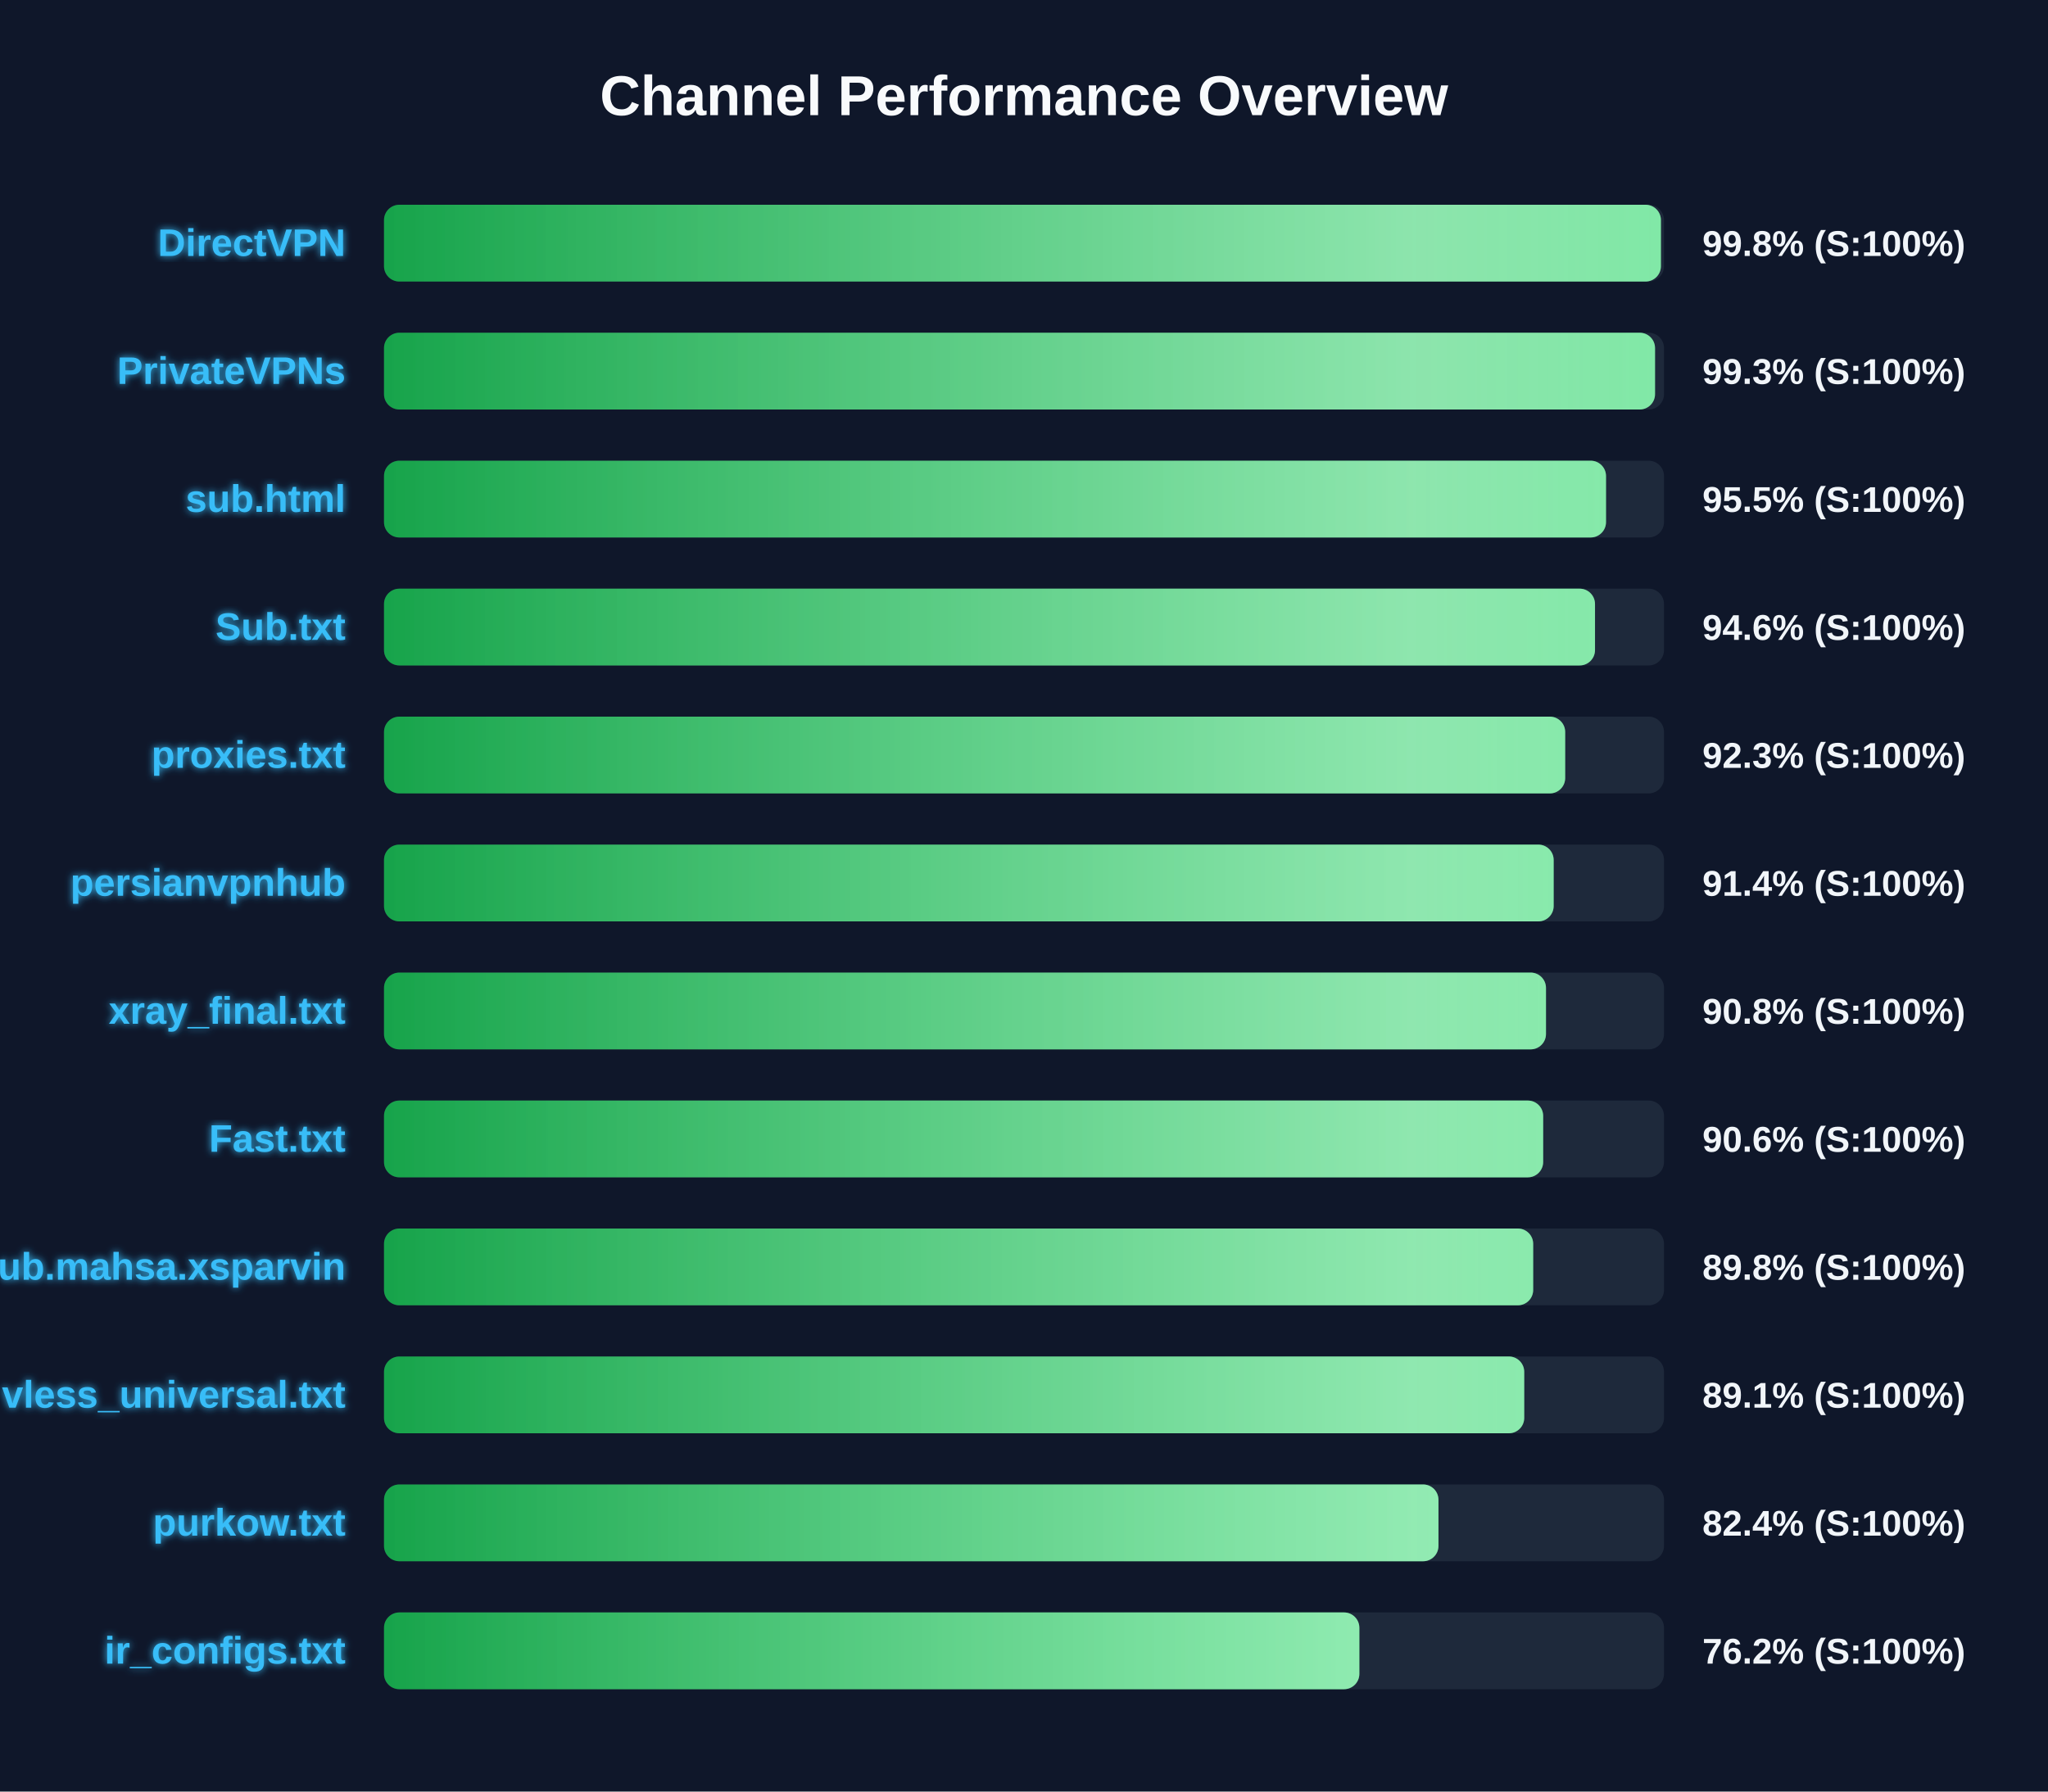
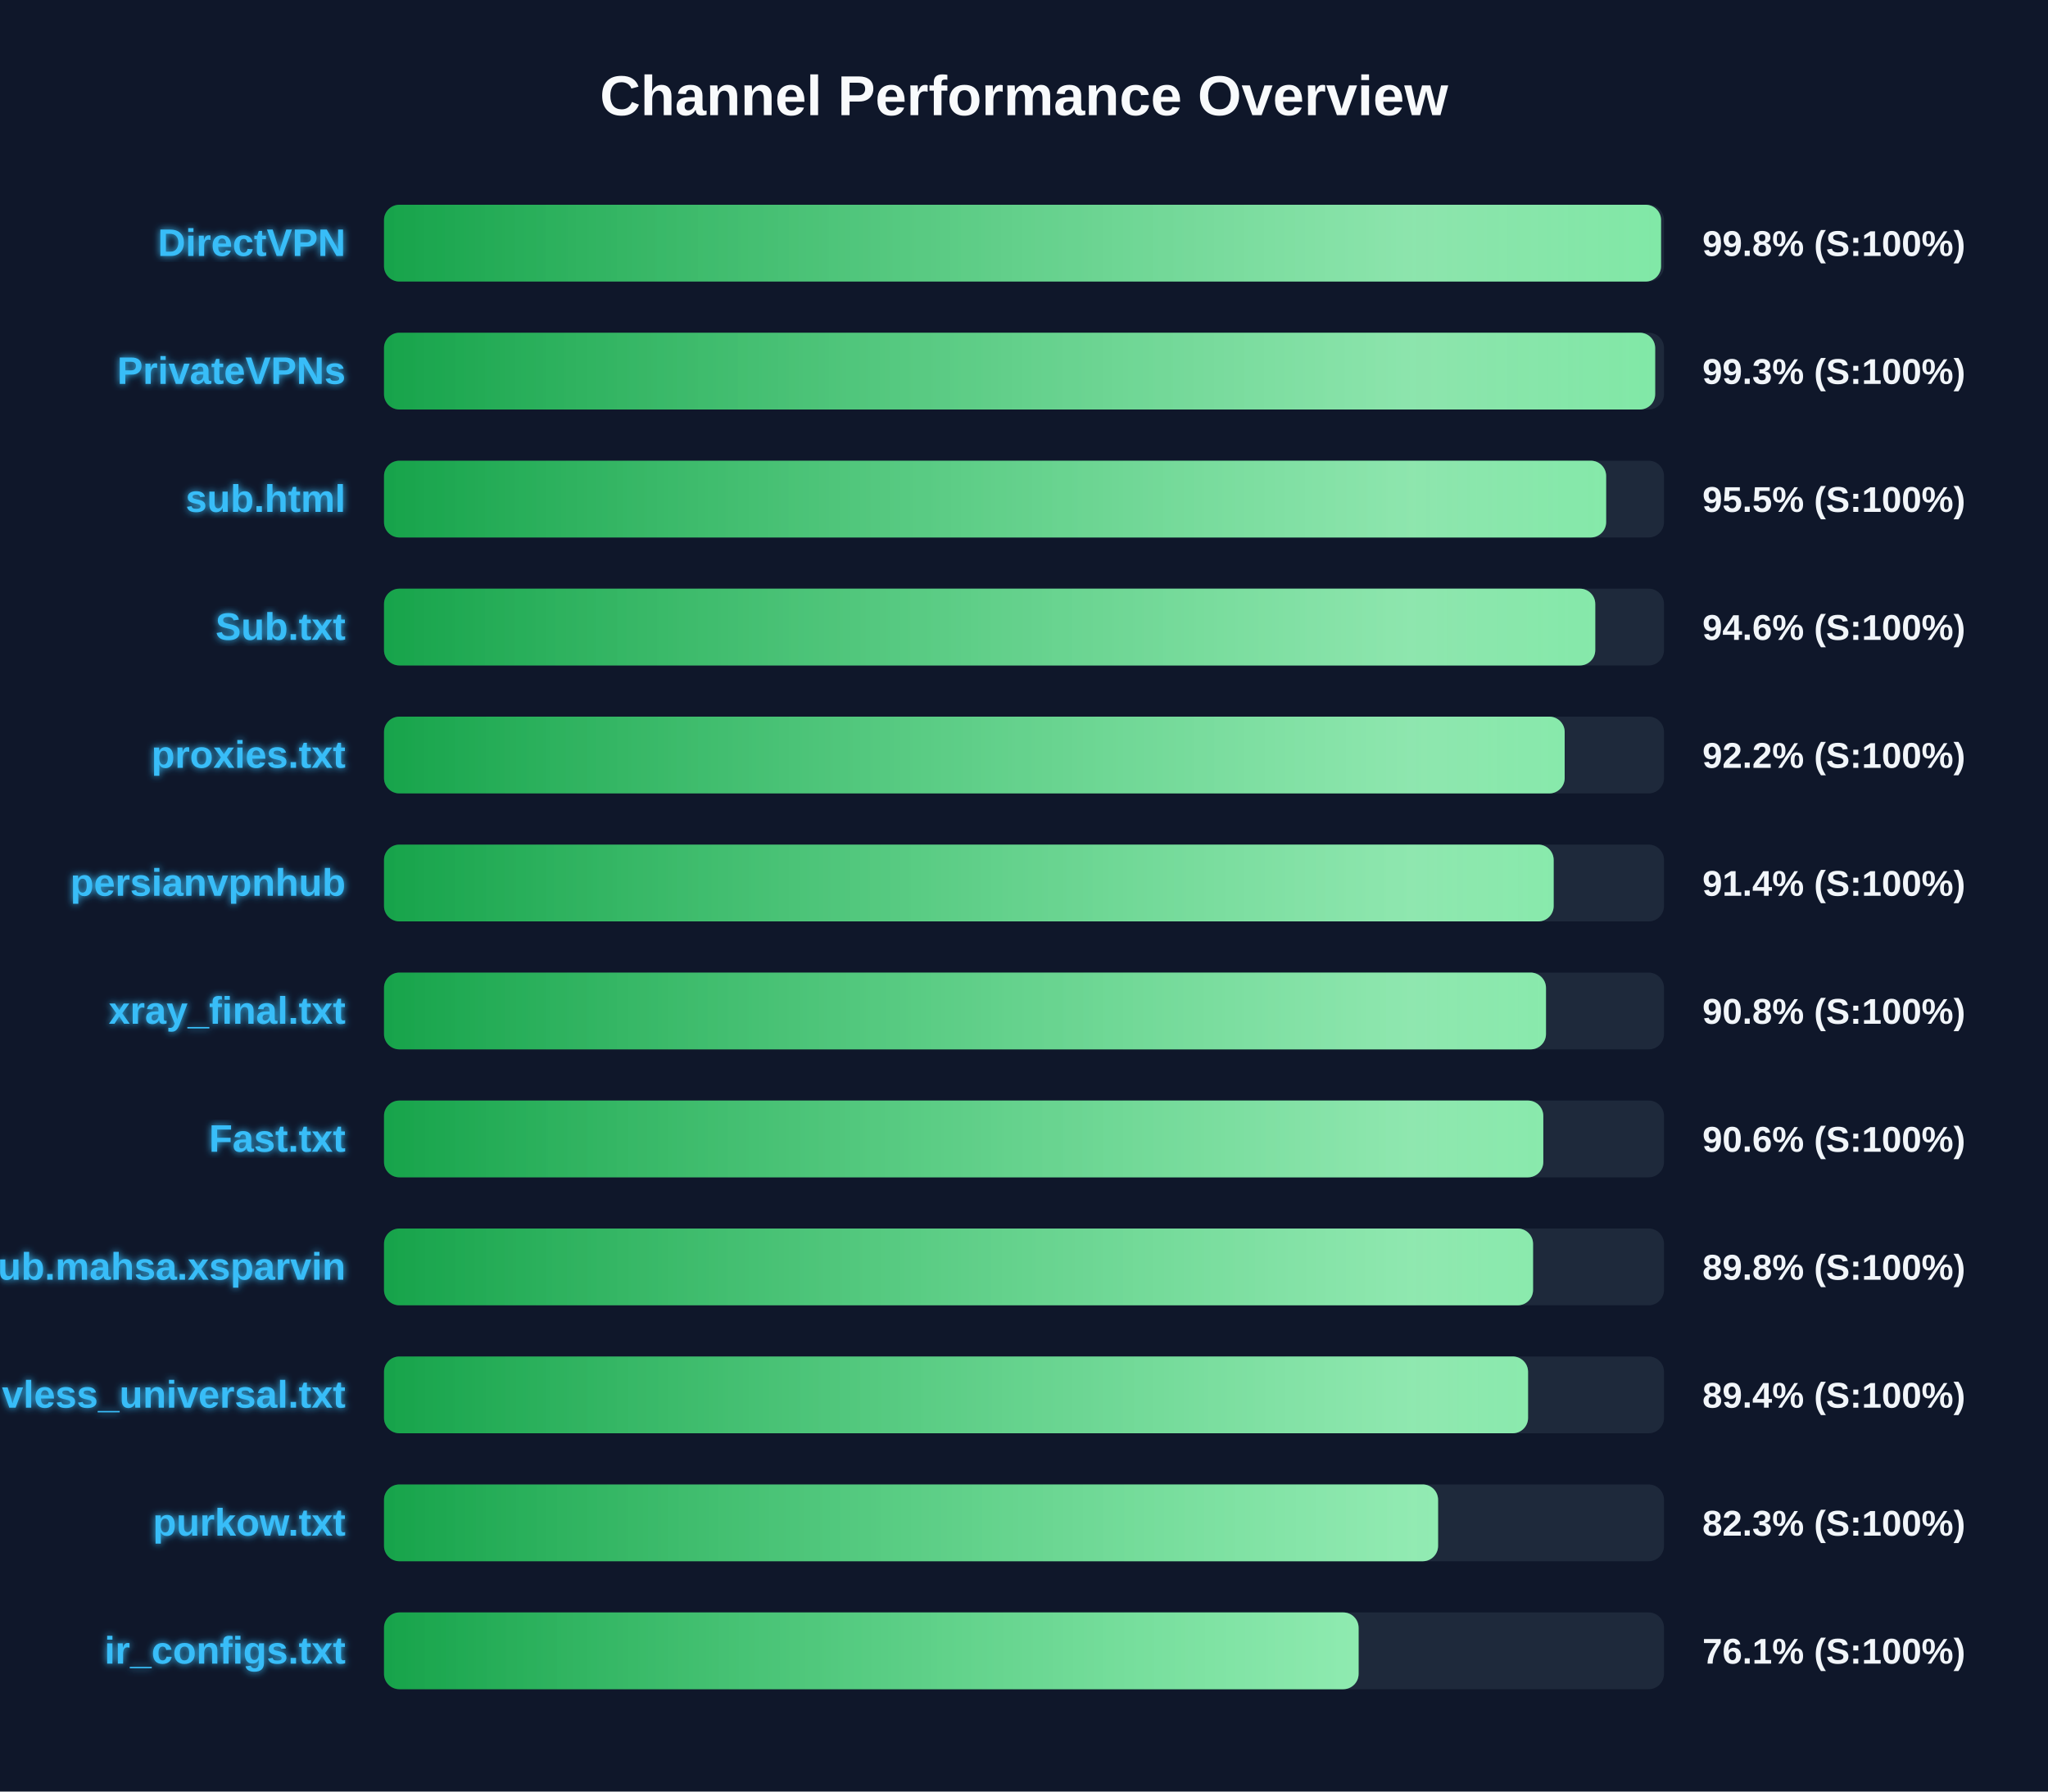
<svg xmlns="http://www.w3.org/2000/svg" width="800" height="700" version="1.1">
  <defs>
    <linearGradient id="grad-green" x1="0%" y1="0%" x2="100%" y2="0%">
      <stop offset="0%" stop-color="#16a34a" />
      <stop offset="100%" stop-color="#4ade80" />
    </linearGradient>
    <linearGradient id="grad-yellow" x1="0%" y1="0%" x2="100%" y2="0%">
      <stop offset="0%" stop-color="#ca8a04" />
      <stop offset="100%" stop-color="#fde047" />
    </linearGradient>
    <linearGradient id="grad-red" x1="0%" y1="0%" x2="100%" y2="0%">
      <stop offset="0%" stop-color="#dc2626" />
      <stop offset="100%" stop-color="#f87171" />
    </linearGradient>
    <linearGradient id="shimmer" x1="0%" y1="0%" x2="100%" y2="0%">
      <stop offset="0%" stop-color="rgba(255,255,255,0)" />
      <stop offset="50%" stop-color="rgba(255,255,255,0.4)" />
      <stop offset="100%" stop-color="rgba(255,255,255,0)" />
    </linearGradient>
    <filter id="glow" x="-20%" y="-20%" width="140%" height="140%">
      <feGaussianBlur stdDeviation="1.5" result="blur" />
      <feComposite in="SourceGraphic" in2="blur" operator="over" />
    </filter>
  </defs>
  <style>
        .bg-rect { fill: #0f172a; }
        .title { font: bold 22px 'Segoe UI', Arial, sans-serif; fill: #f8fafc; }
        .row { font: bold 15px 'Segoe UI', Arial, sans-serif; fill: #38bdf8; filter: url(#glow); }
        .score { font: bold 14px 'Segoe UI', Arial, sans-serif; fill: #f1f5f9; }
        @keyframes shimmer-anim {
            0% { transform: translateX(-100%); }
            100% { transform: translateX(200%); }
        }
        .shimmer-rect {
            animation: shimmer-anim 2.5s infinite linear;
        }
    </style>
  <rect width="100%" height="100%" class="bg-rect" />
  <text x="400" y="45" text-anchor="middle" class="title">Channel Performance Overview</text>
  <rect x="150" y="80" width="500" height="30" fill="#1e293b" rx="6" />
  <clipPath id="clip-0">
-     <rect x="150" y="80" width="498.8" height="30" rx="6" />
+     <rect x="150" y="80" width="498.85" height="30" rx="6" />
  </clipPath>
-   <rect x="150" y="80" width="498.8" height="30" fill="url(#grad-green)" rx="6" />
+   <rect x="150" y="80" width="498.85" height="30" fill="url(#grad-green)" rx="6" />
  <g clip-path="url(#clip-0)">
    <rect x="150" y="80" width="100%" height="30" fill="url(#shimmer)" class="shimmer-rect" />
  </g>
  <text x="135" y="100" text-anchor="end" class="row">DirectVPN</text>
  <text x="665" y="100" text-anchor="start" class="score">99.8% (S:100%)</text>
  <rect x="150" y="130" width="500" height="30" fill="#1e293b" rx="6" />
  <clipPath id="clip-1">
-     <rect x="150" y="130" width="496.5" height="30" rx="6" />
+     <rect x="150" y="130" width="496.55" height="30" rx="6" />
  </clipPath>
-   <rect x="150" y="130" width="496.5" height="30" fill="url(#grad-green)" rx="6" />
+   <rect x="150" y="130" width="496.55" height="30" fill="url(#grad-green)" rx="6" />
  <g clip-path="url(#clip-1)">
    <rect x="150" y="130" width="100%" height="30" fill="url(#shimmer)" class="shimmer-rect" />
  </g>
  <text x="135" y="150" text-anchor="end" class="row">PrivateVPNs</text>
  <text x="665" y="150" text-anchor="start" class="score">99.3% (S:100%)</text>
  <rect x="150" y="180" width="500" height="30" fill="#1e293b" rx="6" />
  <clipPath id="clip-2">
-     <rect x="150" y="180" width="477.35" height="30" rx="6" />
+     <rect x="150" y="180" width="477.4" height="30" rx="6" />
  </clipPath>
-   <rect x="150" y="180" width="477.35" height="30" fill="url(#grad-green)" rx="6" />
+   <rect x="150" y="180" width="477.4" height="30" fill="url(#grad-green)" rx="6" />
  <g clip-path="url(#clip-2)">
    <rect x="150" y="180" width="100%" height="30" fill="url(#shimmer)" class="shimmer-rect" />
  </g>
  <text x="135" y="200" text-anchor="end" class="row">sub.html</text>
  <text x="665" y="200" text-anchor="start" class="score">95.5% (S:100%)</text>
  <rect x="150" y="230" width="500" height="30" fill="#1e293b" rx="6" />
  <clipPath id="clip-3">
-     <rect x="150" y="230" width="473.05" height="30" rx="6" />
+     <rect x="150" y="230" width="473.15" height="30" rx="6" />
  </clipPath>
-   <rect x="150" y="230" width="473.05" height="30" fill="url(#grad-green)" rx="6" />
+   <rect x="150" y="230" width="473.15" height="30" fill="url(#grad-green)" rx="6" />
  <g clip-path="url(#clip-3)">
    <rect x="150" y="230" width="100%" height="30" fill="url(#shimmer)" class="shimmer-rect" />
  </g>
  <text x="135" y="250" text-anchor="end" class="row">Sub.txt</text>
  <text x="665" y="250" text-anchor="start" class="score">94.6% (S:100%)</text>
  <rect x="150" y="280" width="500" height="30" fill="#1e293b" rx="6" />
  <clipPath id="clip-4">
-     <rect x="150" y="280" width="461.4" height="30" rx="6" />
+     <rect x="150" y="280" width="461.2" height="30" rx="6" />
  </clipPath>
-   <rect x="150" y="280" width="461.4" height="30" fill="url(#grad-green)" rx="6" />
+   <rect x="150" y="280" width="461.2" height="30" fill="url(#grad-green)" rx="6" />
  <g clip-path="url(#clip-4)">
    <rect x="150" y="280" width="100%" height="30" fill="url(#shimmer)" class="shimmer-rect" />
  </g>
  <text x="135" y="300" text-anchor="end" class="row">proxies.txt</text>
-   <text x="665" y="300" text-anchor="start" class="score">92.3% (S:100%)</text>
+   <text x="665" y="300" text-anchor="start" class="score">92.2% (S:100%)</text>
  <rect x="150" y="330" width="500" height="30" fill="#1e293b" rx="6" />
  <clipPath id="clip-5">
    <rect x="150" y="330" width="456.9" height="30" rx="6" />
  </clipPath>
  <rect x="150" y="330" width="456.9" height="30" fill="url(#grad-green)" rx="6" />
  <g clip-path="url(#clip-5)">
    <rect x="150" y="330" width="100%" height="30" fill="url(#shimmer)" class="shimmer-rect" />
  </g>
  <text x="135" y="350" text-anchor="end" class="row">persianvpnhub</text>
  <text x="665" y="350" text-anchor="start" class="score">91.4% (S:100%)</text>
  <rect x="150" y="380" width="500" height="30" fill="#1e293b" rx="6" />
  <clipPath id="clip-6">
    <rect x="150" y="380" width="453.9" height="30" rx="6" />
  </clipPath>
  <rect x="150" y="380" width="453.9" height="30" fill="url(#grad-green)" rx="6" />
  <g clip-path="url(#clip-6)">
    <rect x="150" y="380" width="100%" height="30" fill="url(#shimmer)" class="shimmer-rect" />
  </g>
  <text x="135" y="400" text-anchor="end" class="row">xray_final.txt</text>
  <text x="665" y="400" text-anchor="start" class="score">90.8% (S:100%)</text>
  <rect x="150" y="430" width="500" height="30" fill="#1e293b" rx="6" />
  <clipPath id="clip-7">
-     <rect x="150" y="430" width="452.8" height="30" rx="6" />
+     <rect x="150" y="430" width="452.85" height="30" rx="6" />
  </clipPath>
-   <rect x="150" y="430" width="452.8" height="30" fill="url(#grad-green)" rx="6" />
+   <rect x="150" y="430" width="452.85" height="30" fill="url(#grad-green)" rx="6" />
  <g clip-path="url(#clip-7)">
    <rect x="150" y="430" width="100%" height="30" fill="url(#shimmer)" class="shimmer-rect" />
  </g>
  <text x="135" y="450" text-anchor="end" class="row">Fast.txt</text>
  <text x="665" y="450" text-anchor="start" class="score">90.6% (S:100%)</text>
  <rect x="150" y="480" width="500" height="30" fill="#1e293b" rx="6" />
  <clipPath id="clip-8">
-     <rect x="150" y="480" width="448.9" height="30" rx="6" />
+     <rect x="150" y="480" width="448.85" height="30" rx="6" />
  </clipPath>
-   <rect x="150" y="480" width="448.9" height="30" fill="url(#grad-green)" rx="6" />
+   <rect x="150" y="480" width="448.85" height="30" fill="url(#grad-green)" rx="6" />
  <g clip-path="url(#clip-8)">
    <rect x="150" y="480" width="100%" height="30" fill="url(#shimmer)" class="shimmer-rect" />
  </g>
  <text x="135" y="500" text-anchor="end" class="row">Sub.mahsa.xsparvin</text>
  <text x="665" y="500" text-anchor="start" class="score">89.8% (S:100%)</text>
  <rect x="150" y="530" width="500" height="30" fill="#1e293b" rx="6" />
  <clipPath id="clip-9">
-     <rect x="150" y="530" width="445.4" height="30" rx="6" />
+     <rect x="150" y="530" width="446.9" height="30" rx="6" />
  </clipPath>
-   <rect x="150" y="530" width="445.4" height="30" fill="url(#grad-green)" rx="6" />
+   <rect x="150" y="530" width="446.9" height="30" fill="url(#grad-green)" rx="6" />
  <g clip-path="url(#clip-9)">
    <rect x="150" y="530" width="100%" height="30" fill="url(#shimmer)" class="shimmer-rect" />
  </g>
  <text x="135" y="550" text-anchor="end" class="row">vless_universal.txt</text>
-   <text x="665" y="550" text-anchor="start" class="score">89.1% (S:100%)</text>
+   <text x="665" y="550" text-anchor="start" class="score">89.4% (S:100%)</text>
  <rect x="150" y="580" width="500" height="30" fill="#1e293b" rx="6" />
  <clipPath id="clip-10">
-     <rect x="150" y="580" width="411.9" height="30" rx="6" />
+     <rect x="150" y="580" width="411.75" height="30" rx="6" />
  </clipPath>
-   <rect x="150" y="580" width="411.9" height="30" fill="url(#grad-green)" rx="6" />
+   <rect x="150" y="580" width="411.75" height="30" fill="url(#grad-green)" rx="6" />
  <g clip-path="url(#clip-10)">
    <rect x="150" y="580" width="100%" height="30" fill="url(#shimmer)" class="shimmer-rect" />
  </g>
  <text x="135" y="600" text-anchor="end" class="row">purkow.txt</text>
-   <text x="665" y="600" text-anchor="start" class="score">82.4% (S:100%)</text>
+   <text x="665" y="600" text-anchor="start" class="score">82.3% (S:100%)</text>
  <rect x="150" y="630" width="500" height="30" fill="#1e293b" rx="6" />
  <clipPath id="clip-11">
-     <rect x="150" y="630" width="381.0" height="30" rx="6" />
+     <rect x="150" y="630" width="380.7" height="30" rx="6" />
  </clipPath>
-   <rect x="150" y="630" width="381.0" height="30" fill="url(#grad-green)" rx="6" />
+   <rect x="150" y="630" width="380.7" height="30" fill="url(#grad-green)" rx="6" />
  <g clip-path="url(#clip-11)">
    <rect x="150" y="630" width="100%" height="30" fill="url(#shimmer)" class="shimmer-rect" />
  </g>
  <text x="135" y="650" text-anchor="end" class="row">ir_configs.txt</text>
-   <text x="665" y="650" text-anchor="start" class="score">76.2% (S:100%)</text>
+   <text x="665" y="650" text-anchor="start" class="score">76.1% (S:100%)</text>
</svg>
